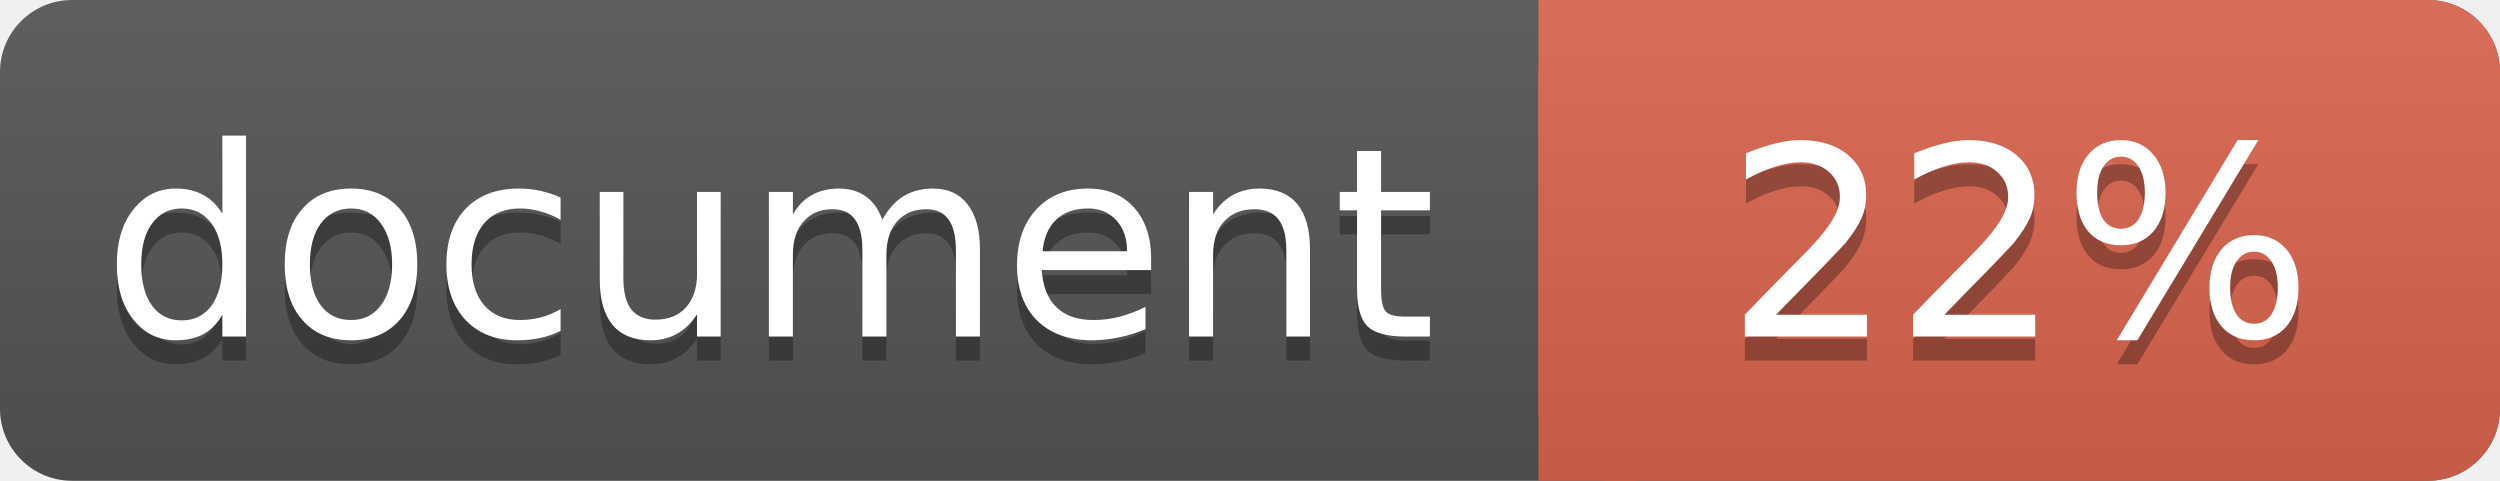
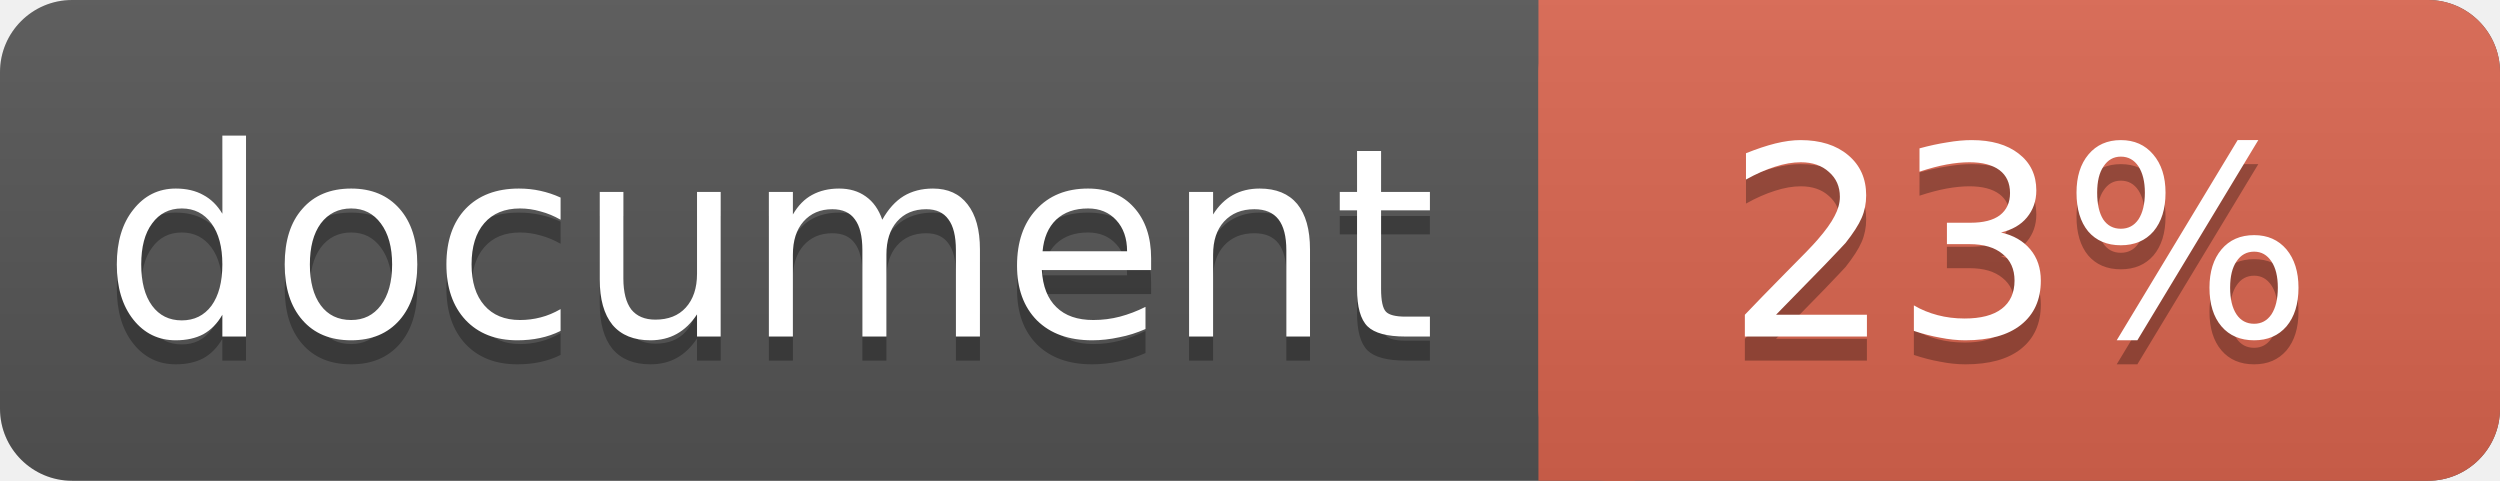
<svg xmlns="http://www.w3.org/2000/svg" width="104" height="20">
  <linearGradient id="a" x2="0" y2="100%">
    <stop offset="0" stop-color="#bbb" stop-opacity=".1" />
    <stop offset="1" stop-opacity=".1" />
  </linearGradient>
  <rect rx="3" width="104" height="20" fill="#555" />
  <rect rx="3" x="64" width="40" height="20" fill="#db654f" />
  <path fill="#db654f" d="M64 0h4v20h-4z" />
  <rect rx="3" width="104" height="20" fill="url(#a)" />
  <g fill="#fff" text-anchor="middle" font-family="DejaVu Sans,Verdana,Geneva,sans-serif" font-size="11">
    <text x="32" y="15" fill="#010101" fill-opacity=".3">document</text>
    <text x="32" y="14">document</text>
-     <text x="84" y="15" fill="#010101" fill-opacity=".3">22%</text>
-     <text x="84" y="14">22%</text>
+     <text x="84" y="15" fill="#010101" fill-opacity=".3">23%</text>
+     <text x="84" y="14">23%</text>
  </g>
</svg>
